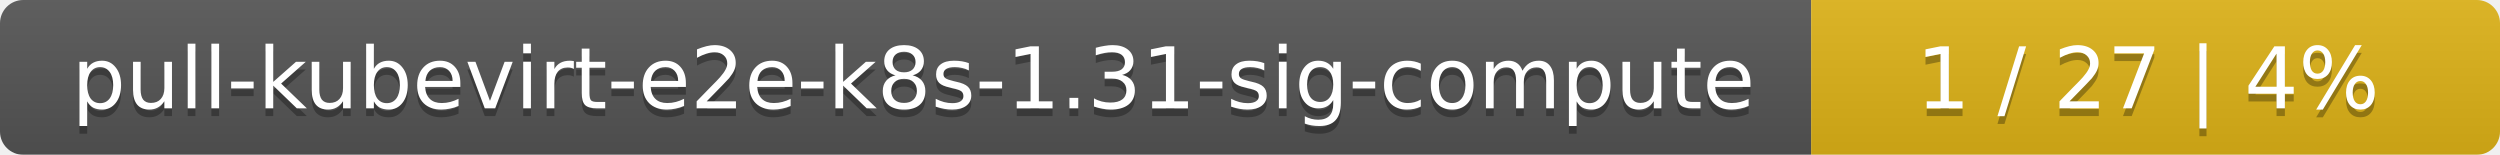
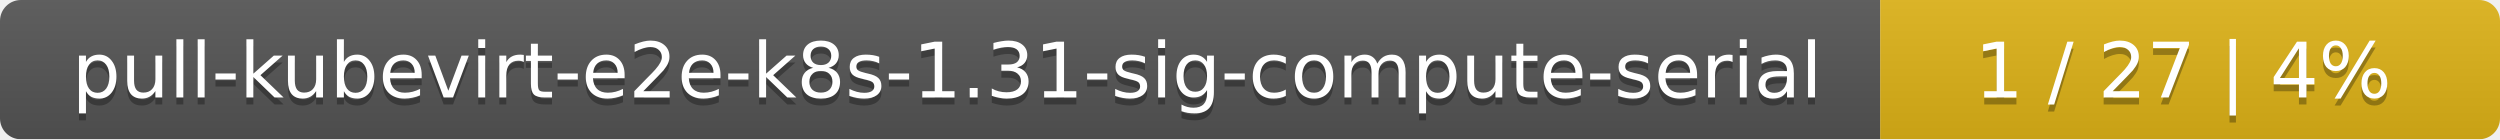
- <svg xmlns="http://www.w3.org/2000/svg" width="323" height="20">
+ <svg xmlns="http://www.w3.org/2000/svg" width="359" height="20">
  <linearGradient id="smooth" x2="0" y2="100%">
    <stop offset="0" stop-color="#bbb" stop-opacity=".1" />
    <stop offset="1" stop-opacity=".1" />
  </linearGradient>
  <mask id="round">
-     <rect width="323" height="20" rx="3" fill="#fff" />
+     <rect width="359" height="20" rx="3" fill="#fff" />
  </mask>
  <g mask="url(#round)">
-     <rect width="234" height="20" fill="#555" />
-     <rect x="234" width="89" height="20" fill="#dfb317" />
-     <rect width="323" height="20" fill="url(#smooth)" />
+     <rect width="270" height="20" fill="#555" />
+     <rect x="270" width="89" height="20" fill="#dfb317" />
+     <rect width="359" height="20" fill="url(#smooth)" />
  </g>
  <g fill="#fff" text-anchor="middle" font-family="DejaVu Sans,Verdana,Geneva,sans-serif" font-size="11">
-     <text x="118" y="15" fill="#010101" fill-opacity=".3">pull-kubevirt-e2e-k8s-1.31-sig-compute</text>
-     <text x="118" y="14">pull-kubevirt-e2e-k8s-1.31-sig-compute</text>
-     <text x="277.5" y="15" fill="#010101" fill-opacity=".3">1 / 27    |    4%</text>
-     <text x="277.5" y="14">1 / 27    |    4%</text>
+     <text x="136" y="15" fill="#010101" fill-opacity=".3">pull-kubevirt-e2e-k8s-1.31-sig-compute-serial</text>
+     <text x="136" y="14">pull-kubevirt-e2e-k8s-1.31-sig-compute-serial</text>
+     <text x="313.5" y="15" fill="#010101" fill-opacity=".3">1 / 27    |    4%</text>
+     <text x="313.5" y="14">1 / 27    |    4%</text>
  </g>
</svg>
